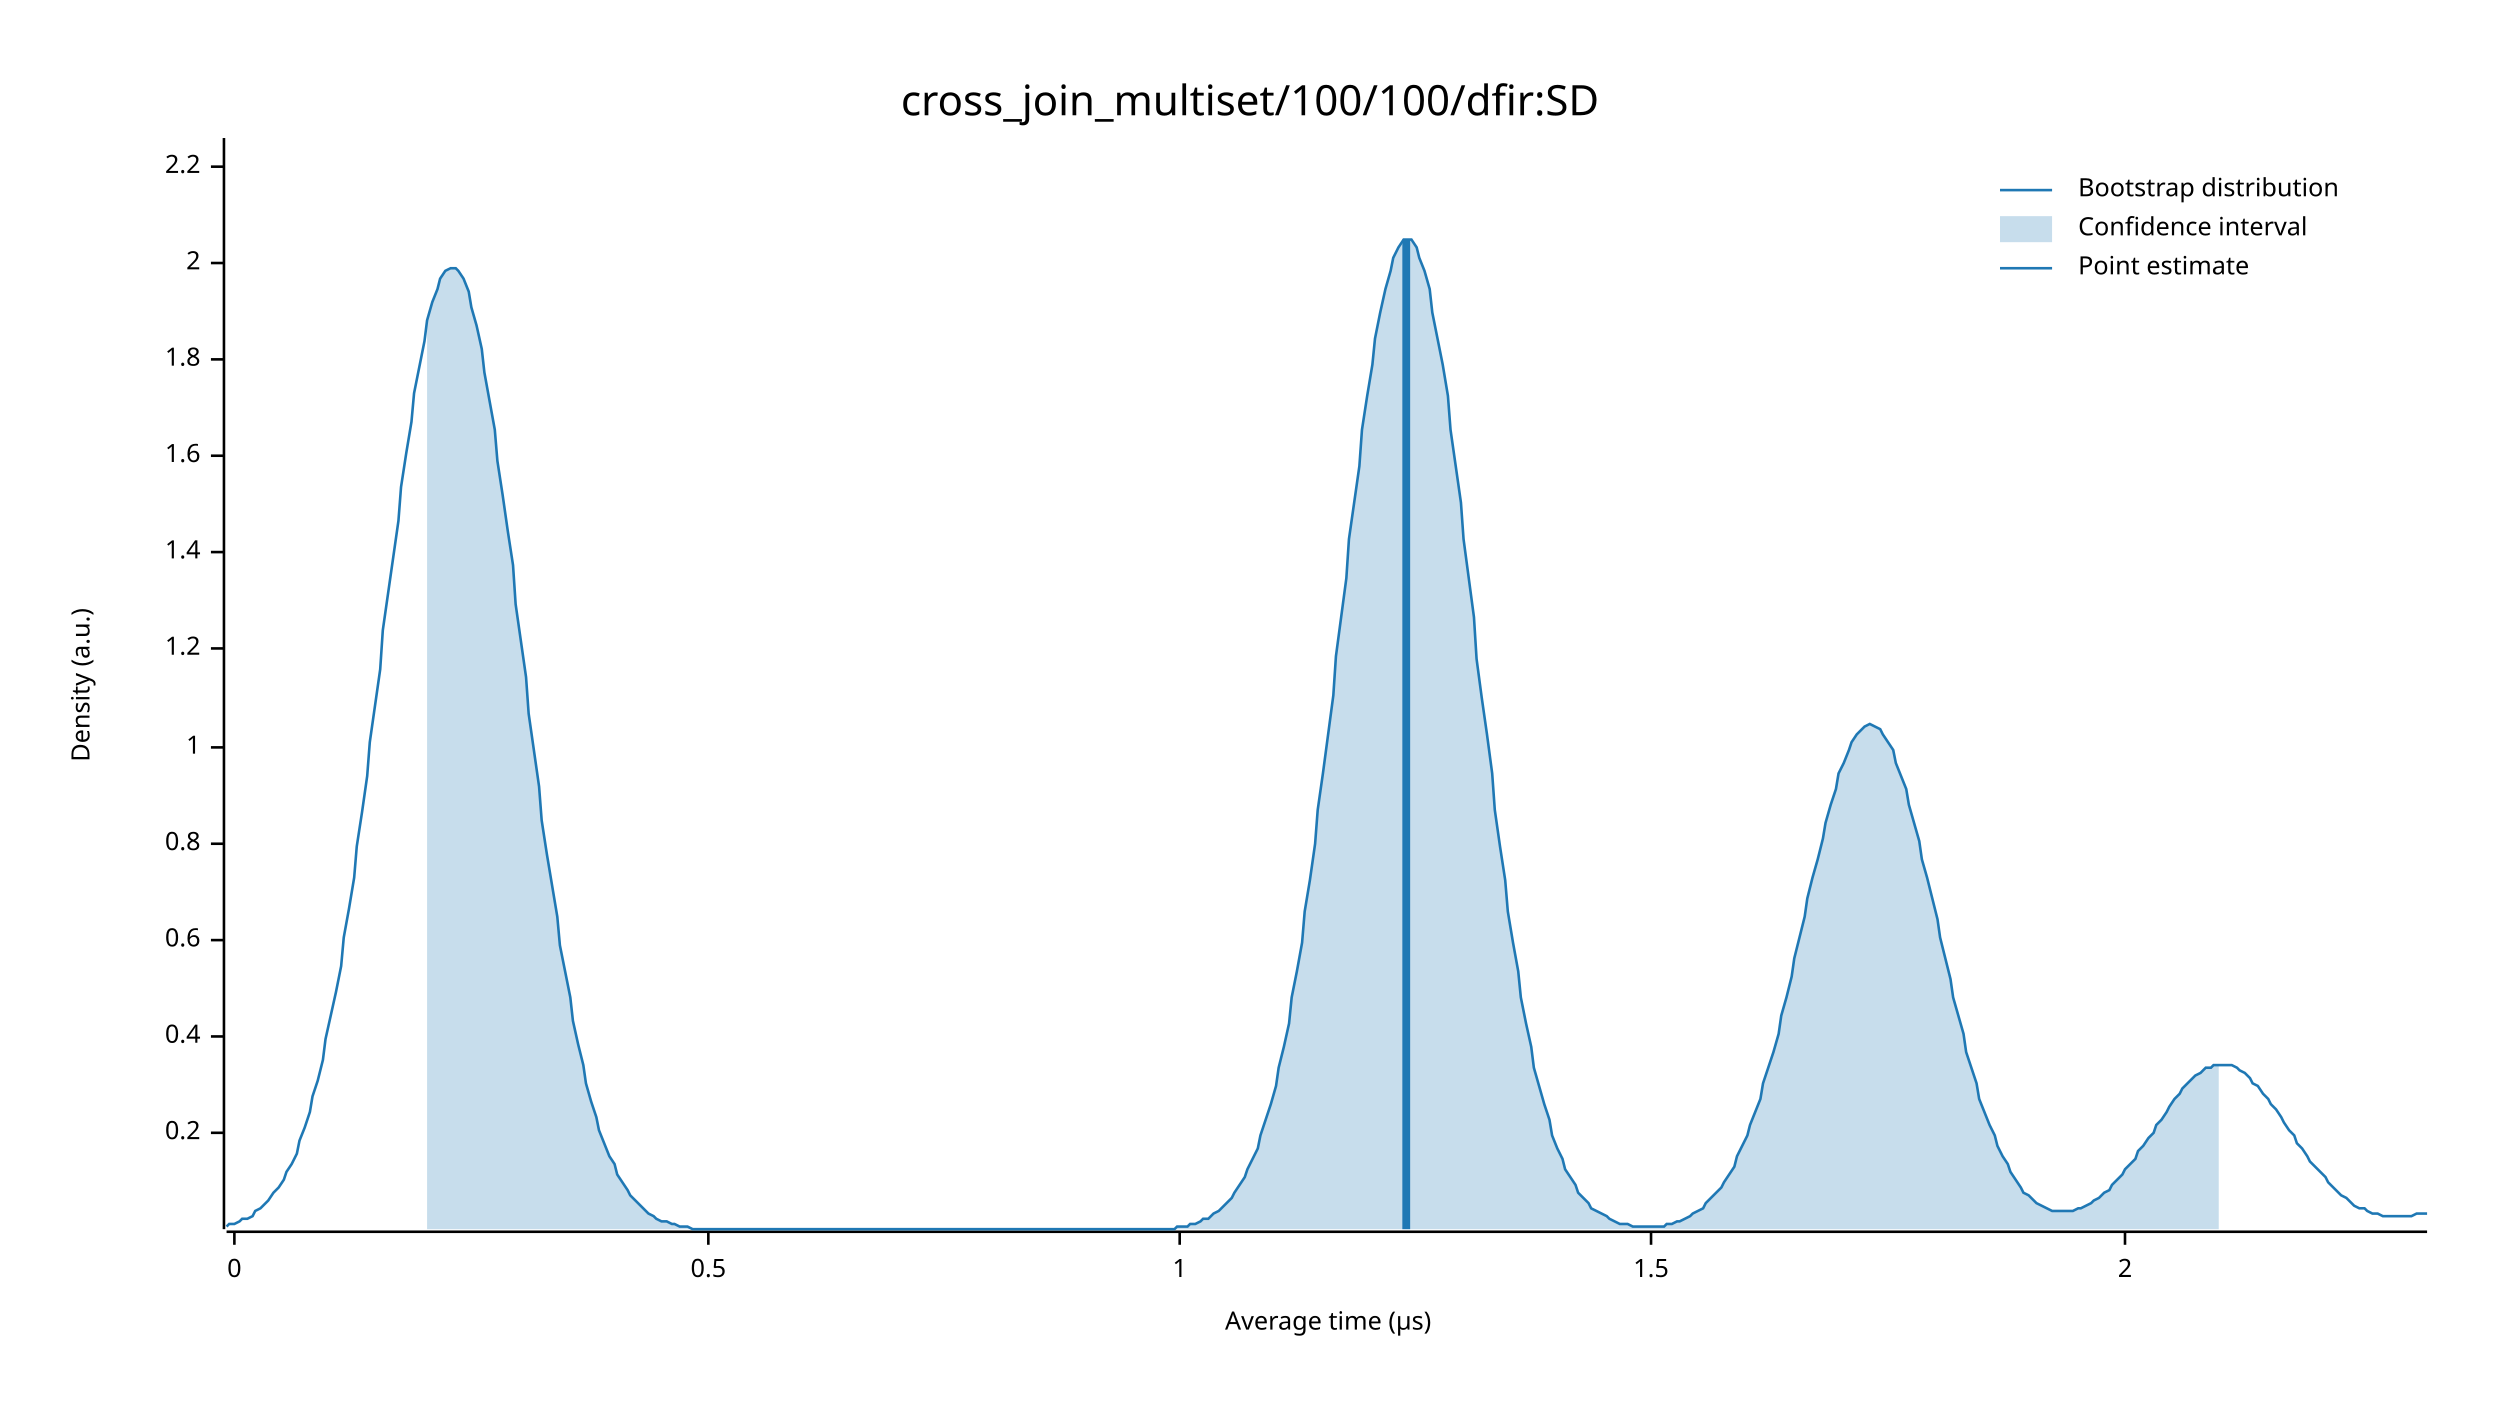
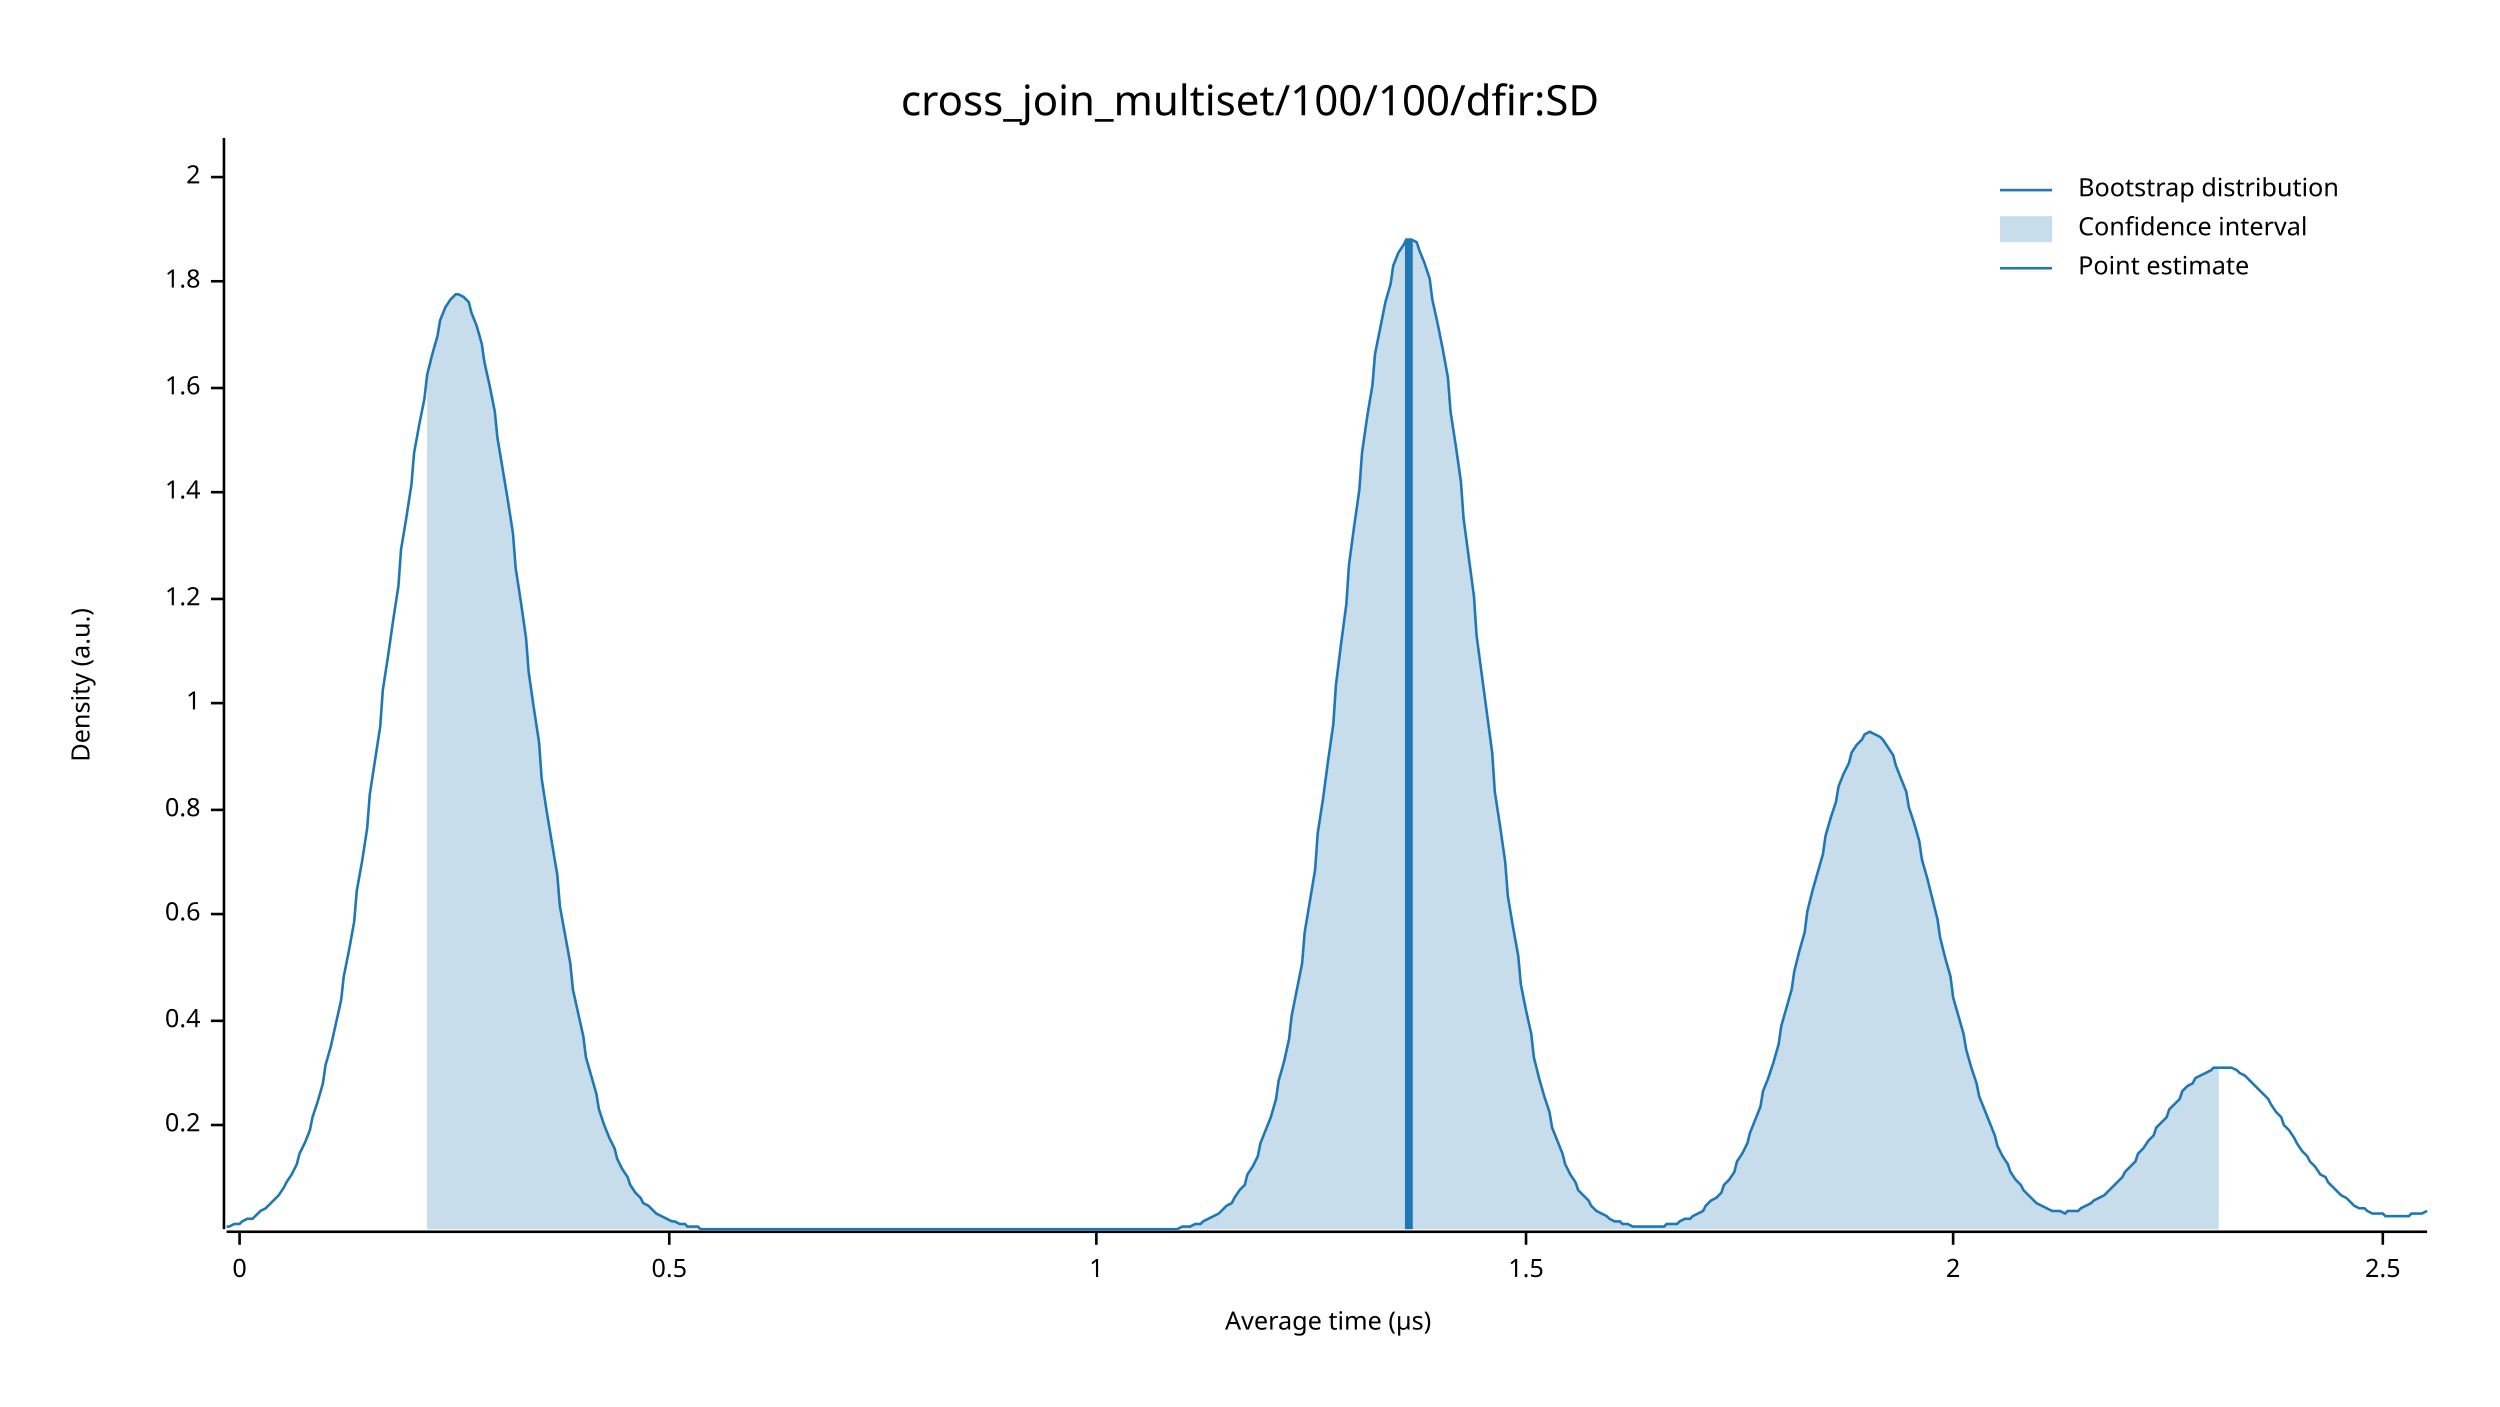
<svg xmlns="http://www.w3.org/2000/svg" width="960" height="540" viewBox="0 0 960 540">
  <text x="480" y="32" dy="0.76em" text-anchor="middle" font-family="sans-serif" font-size="16.129" opacity="1" fill="#000000">
cross_join_multiset/100/100/dfir:SD
</text>
  <text x="27" y="263" dy="0.76em" text-anchor="middle" font-family="sans-serif" font-size="9.677" opacity="1" fill="#000000" transform="rotate(270, 27, 263)">
Density (a.u.)
</text>
  <text x="510" y="513" dy="-0.5ex" text-anchor="middle" font-family="sans-serif" font-size="9.677" opacity="1" fill="#000000">
Average time (µs)
</text>
  <polyline fill="none" opacity="1" stroke="#000000" stroke-width="1" points="86,53 86,472 " />
-   <text x="77" y="435" dy="0.5ex" text-anchor="end" font-family="sans-serif" font-size="9.677" opacity="1" fill="#000000">
+   <text x="77" y="432" dy="0.5ex" text-anchor="end" font-family="sans-serif" font-size="9.677" opacity="1" fill="#000000">
0.2
</text>
-   <polyline fill="none" opacity="1" stroke="#000000" stroke-width="1" points="81,435 86,435 " />
-   <text x="77" y="398" dy="0.5ex" text-anchor="end" font-family="sans-serif" font-size="9.677" opacity="1" fill="#000000">
+   <polyline fill="none" opacity="1" stroke="#000000" stroke-width="1" points="81,432 86,432 " />
+   <text x="77" y="392" dy="0.5ex" text-anchor="end" font-family="sans-serif" font-size="9.677" opacity="1" fill="#000000">
0.4
</text>
-   <polyline fill="none" opacity="1" stroke="#000000" stroke-width="1" points="81,398 86,398 " />
-   <text x="77" y="361" dy="0.5ex" text-anchor="end" font-family="sans-serif" font-size="9.677" opacity="1" fill="#000000">
+   <polyline fill="none" opacity="1" stroke="#000000" stroke-width="1" points="81,392 86,392 " />
+   <text x="77" y="351" dy="0.5ex" text-anchor="end" font-family="sans-serif" font-size="9.677" opacity="1" fill="#000000">
0.6
</text>
-   <polyline fill="none" opacity="1" stroke="#000000" stroke-width="1" points="81,361 86,361 " />
-   <text x="77" y="324" dy="0.5ex" text-anchor="end" font-family="sans-serif" font-size="9.677" opacity="1" fill="#000000">
+   <polyline fill="none" opacity="1" stroke="#000000" stroke-width="1" points="81,351 86,351 " />
+   <text x="77" y="311" dy="0.5ex" text-anchor="end" font-family="sans-serif" font-size="9.677" opacity="1" fill="#000000">
0.8
</text>
-   <polyline fill="none" opacity="1" stroke="#000000" stroke-width="1" points="81,324 86,324 " />
-   <text x="77" y="287" dy="0.5ex" text-anchor="end" font-family="sans-serif" font-size="9.677" opacity="1" fill="#000000">
+   <polyline fill="none" opacity="1" stroke="#000000" stroke-width="1" points="81,311 86,311 " />
+   <text x="77" y="270" dy="0.5ex" text-anchor="end" font-family="sans-serif" font-size="9.677" opacity="1" fill="#000000">
1
</text>
-   <polyline fill="none" opacity="1" stroke="#000000" stroke-width="1" points="81,287 86,287 " />
-   <text x="77" y="249" dy="0.5ex" text-anchor="end" font-family="sans-serif" font-size="9.677" opacity="1" fill="#000000">
+   <polyline fill="none" opacity="1" stroke="#000000" stroke-width="1" points="81,270 86,270 " />
+   <text x="77" y="230" dy="0.5ex" text-anchor="end" font-family="sans-serif" font-size="9.677" opacity="1" fill="#000000">
1.2
</text>
-   <polyline fill="none" opacity="1" stroke="#000000" stroke-width="1" points="81,249 86,249 " />
-   <text x="77" y="212" dy="0.5ex" text-anchor="end" font-family="sans-serif" font-size="9.677" opacity="1" fill="#000000">
+   <polyline fill="none" opacity="1" stroke="#000000" stroke-width="1" points="81,230 86,230 " />
+   <text x="77" y="189" dy="0.5ex" text-anchor="end" font-family="sans-serif" font-size="9.677" opacity="1" fill="#000000">
1.4
</text>
-   <polyline fill="none" opacity="1" stroke="#000000" stroke-width="1" points="81,212 86,212 " />
-   <text x="77" y="175" dy="0.5ex" text-anchor="end" font-family="sans-serif" font-size="9.677" opacity="1" fill="#000000">
+   <polyline fill="none" opacity="1" stroke="#000000" stroke-width="1" points="81,189 86,189 " />
+   <text x="77" y="149" dy="0.5ex" text-anchor="end" font-family="sans-serif" font-size="9.677" opacity="1" fill="#000000">
1.6
</text>
-   <polyline fill="none" opacity="1" stroke="#000000" stroke-width="1" points="81,175 86,175 " />
-   <text x="77" y="138" dy="0.5ex" text-anchor="end" font-family="sans-serif" font-size="9.677" opacity="1" fill="#000000">
+   <polyline fill="none" opacity="1" stroke="#000000" stroke-width="1" points="81,149 86,149 " />
+   <text x="77" y="108" dy="0.5ex" text-anchor="end" font-family="sans-serif" font-size="9.677" opacity="1" fill="#000000">
1.8
</text>
-   <polyline fill="none" opacity="1" stroke="#000000" stroke-width="1" points="81,138 86,138 " />
-   <text x="77" y="101" dy="0.5ex" text-anchor="end" font-family="sans-serif" font-size="9.677" opacity="1" fill="#000000">
+   <polyline fill="none" opacity="1" stroke="#000000" stroke-width="1" points="81,108 86,108 " />
+   <text x="77" y="68" dy="0.5ex" text-anchor="end" font-family="sans-serif" font-size="9.677" opacity="1" fill="#000000">
2
</text>
-   <polyline fill="none" opacity="1" stroke="#000000" stroke-width="1" points="81,101 86,101 " />
-   <text x="77" y="64" dy="0.5ex" text-anchor="end" font-family="sans-serif" font-size="9.677" opacity="1" fill="#000000">
- 2.2
- </text>
-   <polyline fill="none" opacity="1" stroke="#000000" stroke-width="1" points="81,64 86,64 " />
+   <polyline fill="none" opacity="1" stroke="#000000" stroke-width="1" points="81,68 86,68 " />
  <polyline fill="none" opacity="1" stroke="#000000" stroke-width="1" points="87,473 932,473 " />
-   <text x="90" y="483" dy="0.76em" text-anchor="middle" font-family="sans-serif" font-size="9.677" opacity="1" fill="#000000">
+   <text x="92" y="483" dy="0.76em" text-anchor="middle" font-family="sans-serif" font-size="9.677" opacity="1" fill="#000000">
0
</text>
-   <polyline fill="none" opacity="1" stroke="#000000" stroke-width="1" points="90,473 90,478 " />
-   <text x="272" y="483" dy="0.76em" text-anchor="middle" font-family="sans-serif" font-size="9.677" opacity="1" fill="#000000">
+   <polyline fill="none" opacity="1" stroke="#000000" stroke-width="1" points="92,473 92,478 " />
+   <text x="257" y="483" dy="0.76em" text-anchor="middle" font-family="sans-serif" font-size="9.677" opacity="1" fill="#000000">
0.5
</text>
-   <polyline fill="none" opacity="1" stroke="#000000" stroke-width="1" points="272,473 272,478 " />
-   <text x="453" y="483" dy="0.76em" text-anchor="middle" font-family="sans-serif" font-size="9.677" opacity="1" fill="#000000">
+   <polyline fill="none" opacity="1" stroke="#000000" stroke-width="1" points="257,473 257,478 " />
+   <text x="421" y="483" dy="0.76em" text-anchor="middle" font-family="sans-serif" font-size="9.677" opacity="1" fill="#000000">
1
</text>
-   <polyline fill="none" opacity="1" stroke="#000000" stroke-width="1" points="453,473 453,478 " />
-   <text x="634" y="483" dy="0.76em" text-anchor="middle" font-family="sans-serif" font-size="9.677" opacity="1" fill="#000000">
+   <polyline fill="none" opacity="1" stroke="#000000" stroke-width="1" points="421,473 421,478 " />
+   <text x="586" y="483" dy="0.76em" text-anchor="middle" font-family="sans-serif" font-size="9.677" opacity="1" fill="#000000">
1.5
</text>
-   <polyline fill="none" opacity="1" stroke="#000000" stroke-width="1" points="634,473 634,478 " />
-   <text x="816" y="483" dy="0.76em" text-anchor="middle" font-family="sans-serif" font-size="9.677" opacity="1" fill="#000000">
+   <polyline fill="none" opacity="1" stroke="#000000" stroke-width="1" points="586,473 586,478 " />
+   <text x="750" y="483" dy="0.76em" text-anchor="middle" font-family="sans-serif" font-size="9.677" opacity="1" fill="#000000">
2
</text>
-   <polyline fill="none" opacity="1" stroke="#000000" stroke-width="1" points="816,473 816,478 " />
-   <polyline fill="none" opacity="1" stroke="#1F78B4" stroke-width="1" points="87,471 88,470 90,470 92,469 93,468 95,468 97,467 98,465 100,464 102,462 103,461 105,458 107,456 109,453 110,450 112,447 114,443 115,438 117,433 119,427 120,421 122,415 124,407 125,399 127,390 129,381 131,371 132,360 134,349 136,337 137,325 139,312 141,298 142,285 144,271 146,257 147,242 149,228 151,214 153,200 154,187 156,174 158,162 159,151 161,141 163,131 164,123 166,116 168,111 169,107 171,104 173,103 175,103 176,104 178,107 180,112 181,118 183,125 185,134 186,143 188,154 190,165 191,177 193,190 195,204 197,217 198,232 200,246 202,260 203,274 205,288 207,302 208,315 210,328 212,340 214,352 215,363 217,373 219,383 220,392 222,401 224,409 225,416 227,423 229,429 230,434 232,439 234,444 236,447 237,451 239,454 241,457 242,459 244,461 246,463 247,464 249,466 251,467 252,468 254,469 256,469 258,470 259,470 261,471 263,471 264,471 266,472 268,472 269,472 271,472 273,472 274,472 276,472 278,472 280,472 281,472 283,472 285,472 286,472 288,472 290,472 291,472 293,472 295,472 296,472 298,472 300,472 302,472 303,472 305,472 307,472 308,472 310,472 312,472 313,472 315,472 317,472 318,472 320,472 322,472 324,472 325,472 327,472 329,472 330,472 332,472 334,472 335,472 337,472 339,472 341,472 342,472 344,472 346,472 347,472 349,472 351,472 352,472 354,472 356,472 357,472 359,472 361,472 363,472 364,472 366,472 368,472 369,472 371,472 373,472 374,472 376,472 378,472 379,472 381,472 383,472 385,472 386,472 388,472 390,472 391,472 393,472 395,472 396,472 398,472 400,472 401,472 403,472 405,472 407,472 408,472 410,472 412,472 413,472 415,472 417,472 418,472 420,472 422,472 423,472 425,472 427,472 429,472 430,472 432,472 434,472 435,472 437,472 439,472 440,472 442,472 444,472 445,472 447,472 449,472 451,472 452,471 454,471 456,471 457,470 459,470 461,469 462,468 464,468 466,466 468,465 469,464 471,462 473,460 474,458 476,455 478,452 479,449 481,445 483,441 484,436 486,430 488,424 490,417 491,410 493,402 495,393 496,383 498,373 500,362 501,350 503,338 505,324 506,311 508,297 510,282 512,267 513,252 515,237 517,222 518,207 520,193 522,179 523,165 525,152 527,140 528,130 530,120 532,111 534,104 535,99 537,95 539,92 540,92 542,92 544,95 545,99 547,104 549,111 550,120 552,130 554,140 556,152 557,165 559,179 561,193 562,207 564,222 566,237 567,253 569,268 571,282 573,297 574,311 576,325 578,338 579,350 581,362 583,373 584,383 586,393 588,402 589,410 591,417 593,424 595,430 596,436 598,441 600,445 601,449 603,452 605,455 606,458 608,460 610,462 611,464 613,465 615,466 617,467 618,468 620,469 622,470 623,470 625,470 627,471 628,471 630,471 632,471 633,471 635,471 637,471 639,471 640,470 642,470 644,469 645,469 647,468 649,467 650,466 652,465 654,464 655,462 657,460 659,458 661,456 662,454 664,451 666,448 667,444 669,440 671,436 672,432 674,427 676,422 677,416 679,410 681,404 683,397 684,390 686,383 688,375 689,368 691,360 693,352 694,345 696,337 698,330 700,322 701,316 703,309 705,303 706,297 708,293 710,288 711,285 713,282 715,280 716,279 718,278 720,279 722,280 723,282 725,285 727,288 728,293 730,298 732,303 733,309 735,316 737,323 738,330 740,337 742,345 744,353 745,360 747,368 749,376 750,383 752,390 754,397 755,404 757,410 759,416 760,422 762,427 764,432 766,436 767,440 769,444 771,447 772,450 774,453 776,456 777,458 779,459 781,461 782,462 784,463 786,464 788,465 789,465 791,465 793,465 794,465 796,465 798,464 799,464 801,463 803,462 804,461 806,460 808,458 810,457 811,455 813,453 815,451 816,449 818,447 820,445 821,442 823,440 825,437 827,435 828,432 830,430 832,427 833,425 835,422 837,420 838,418 840,416 842,414 843,413 845,412 847,410 849,410 850,409 852,409 854,409 855,409 857,409 859,410 860,411 862,412 864,414 865,416 867,417 869,420 871,422 872,424 874,426 876,429 877,431 879,434 881,436 882,439 884,441 886,444 887,446 889,448 891,450 893,452 894,454 896,456 898,458 899,459 901,460 903,462 904,463 906,464 908,464 909,465 911,466 913,466 915,467 916,467 918,467 920,467 921,467 923,467 925,467 926,467 928,466 930,466 932,466 " />
-   <polygon opacity="0.25" fill="#1F78B4" points="164,123 166,116 168,111 169,107 171,104 173,103 175,103 176,104 178,107 180,112 181,118 183,125 185,134 186,143 188,154 190,165 191,177 193,190 195,204 197,217 198,232 200,246 202,260 203,274 205,288 207,302 208,315 210,328 212,340 214,352 215,363 217,373 219,383 220,392 222,401 224,409 225,416 227,423 229,429 230,434 232,439 234,444 236,447 237,451 239,454 241,457 242,459 244,461 246,463 247,464 249,466 251,467 252,468 254,469 256,469 258,470 259,470 261,471 263,471 264,471 266,472 268,472 269,472 271,472 273,472 274,472 276,472 278,472 280,472 281,472 283,472 285,472 286,472 288,472 290,472 291,472 293,472 295,472 296,472 298,472 300,472 302,472 303,472 305,472 307,472 308,472 310,472 312,472 313,472 315,472 317,472 318,472 320,472 322,472 324,472 325,472 327,472 329,472 330,472 332,472 334,472 335,472 337,472 339,472 341,472 342,472 344,472 346,472 347,472 349,472 351,472 352,472 354,472 356,472 357,472 359,472 361,472 363,472 364,472 366,472 368,472 369,472 371,472 373,472 374,472 376,472 378,472 379,472 381,472 383,472 385,472 386,472 388,472 390,472 391,472 393,472 395,472 396,472 398,472 400,472 401,472 403,472 405,472 407,472 408,472 410,472 412,472 413,472 415,472 417,472 418,472 420,472 422,472 423,472 425,472 427,472 429,472 430,472 432,472 434,472 435,472 437,472 439,472 440,472 442,472 444,472 445,472 447,472 449,472 451,472 452,471 454,471 456,471 457,470 459,470 461,469 462,468 464,468 466,466 468,465 469,464 471,462 473,460 474,458 476,455 478,452 479,449 481,445 483,441 484,436 486,430 488,424 490,417 491,410 493,402 495,393 496,383 498,373 500,362 501,350 503,338 505,324 506,311 508,297 510,282 512,267 513,252 515,237 517,222 518,207 520,193 522,179 523,165 525,152 527,140 528,130 530,120 532,111 534,104 535,99 537,95 539,92 540,92 542,92 544,95 545,99 547,104 549,111 550,120 552,130 554,140 556,152 557,165 559,179 561,193 562,207 564,222 566,237 567,253 569,268 571,282 573,297 574,311 576,325 578,338 579,350 581,362 583,373 584,383 586,393 588,402 589,410 591,417 593,424 595,430 596,436 598,441 600,445 601,449 603,452 605,455 606,458 608,460 610,462 611,464 613,465 615,466 617,467 618,468 620,469 622,470 623,470 625,470 627,471 628,471 630,471 632,471 633,471 635,471 637,471 639,471 640,470 642,470 644,469 645,469 647,468 649,467 650,466 652,465 654,464 655,462 657,460 659,458 661,456 662,454 664,451 666,448 667,444 669,440 671,436 672,432 674,427 676,422 677,416 679,410 681,404 683,397 684,390 686,383 688,375 689,368 691,360 693,352 694,345 696,337 698,330 700,322 701,316 703,309 705,303 706,297 708,293 710,288 711,285 713,282 715,280 716,279 718,278 720,279 722,280 723,282 725,285 727,288 728,293 730,298 732,303 733,309 735,316 737,323 738,330 740,337 742,345 744,353 745,360 747,368 749,376 750,383 752,390 754,397 755,404 757,410 759,416 760,422 762,427 764,432 766,436 767,440 769,444 771,447 772,450 774,453 776,456 777,458 779,459 781,461 782,462 784,463 786,464 788,465 789,465 791,465 793,465 794,465 796,465 798,464 799,464 801,463 803,462 804,461 806,460 808,458 810,457 811,455 813,453 815,451 816,449 818,447 820,445 821,442 823,440 825,437 827,435 828,432 830,430 832,427 833,425 835,422 837,420 838,418 840,416 842,414 843,413 845,412 847,410 849,410 850,409 852,409 852,472 164,472 " />
-   <polyline fill="none" opacity="1" stroke="#1F78B4" stroke-width="3" points="540,472 540,92 " />
+   <polyline fill="none" opacity="1" stroke="#000000" stroke-width="1" points="750,473 750,478 " />
+   <text x="915" y="483" dy="0.76em" text-anchor="middle" font-family="sans-serif" font-size="9.677" opacity="1" fill="#000000">
+ 2.5
+ </text>
+   <polyline fill="none" opacity="1" stroke="#000000" stroke-width="1" points="915,473 915,478 " />
+   <polyline fill="none" opacity="1" stroke="#1F78B4" stroke-width="1" points="87,471 88,471 90,470 92,470 93,469 95,468 97,468 98,467 100,465 102,464 103,463 105,461 107,459 109,456 110,454 112,451 114,447 115,443 117,439 119,434 120,429 122,423 124,416 125,409 127,402 129,393 131,384 132,375 134,365 136,354 137,342 139,331 141,318 142,305 144,292 146,279 147,265 149,252 151,238 153,225 154,211 156,199 158,186 159,174 161,163 163,153 164,144 166,136 168,129 169,123 171,118 173,115 175,113 176,113 178,114 180,116 181,120 183,125 185,132 186,139 188,148 190,158 191,168 193,180 195,192 197,205 198,218 200,231 202,245 203,258 205,272 207,285 208,299 210,312 212,324 214,336 215,348 217,359 219,370 220,380 222,389 224,398 225,406 227,413 229,420 230,426 232,432 234,437 236,441 237,445 239,449 241,452 242,455 244,458 246,460 247,462 249,463 251,465 252,466 254,467 256,468 258,469 259,469 261,470 263,470 264,471 266,471 268,471 269,472 271,472 273,472 274,472 276,472 278,472 280,472 281,472 283,472 285,472 286,472 288,472 290,472 291,472 293,472 295,472 296,472 298,472 300,472 302,472 303,472 305,472 307,472 308,472 310,472 312,472 313,472 315,472 317,472 318,472 320,472 322,472 324,472 325,472 327,472 329,472 330,472 332,472 334,472 335,472 337,472 339,472 341,472 342,472 344,472 346,472 347,472 349,472 351,472 352,472 354,472 356,472 357,472 359,472 361,472 363,472 364,472 366,472 368,472 369,472 371,472 373,472 374,472 376,472 378,472 379,472 381,472 383,472 385,472 386,472 388,472 390,472 391,472 393,472 395,472 396,472 398,472 400,472 401,472 403,472 405,472 407,472 408,472 410,472 412,472 413,472 415,472 417,472 418,472 420,472 422,472 423,472 425,472 427,472 429,472 430,472 432,472 434,472 435,472 437,472 439,472 440,472 442,472 444,472 445,472 447,472 449,472 451,472 452,472 454,471 456,471 457,471 459,470 461,470 462,469 464,468 466,467 468,466 469,465 471,463 473,462 474,460 476,457 478,455 479,451 481,448 483,444 484,439 486,434 488,429 490,422 491,415 493,408 495,399 496,390 498,380 500,370 501,358 503,346 505,334 506,320 508,307 510,292 512,278 513,263 515,247 517,232 518,217 520,202 522,188 523,174 525,160 527,148 528,136 530,126 532,116 534,109 535,102 537,97 539,94 540,92 542,92 544,93 545,96 547,101 549,107 550,115 552,124 554,134 556,145 557,158 559,171 561,185 562,199 564,214 566,229 567,244 569,259 571,274 573,289 574,304 576,317 578,331 579,344 581,356 583,367 584,378 586,388 588,397 589,406 591,414 593,421 595,427 596,433 598,438 600,443 601,447 603,451 605,454 606,457 608,459 610,461 611,463 613,465 615,466 617,467 618,468 620,469 622,469 623,470 625,470 627,471 628,471 630,471 632,471 633,471 635,471 637,471 639,471 640,470 642,470 644,470 645,469 647,468 649,468 650,467 652,466 654,465 655,463 657,461 659,460 661,458 662,455 664,453 666,450 667,446 669,443 671,439 672,435 674,430 676,425 677,419 679,414 681,408 683,401 684,394 686,387 688,380 689,373 691,365 693,358 694,350 696,342 698,335 700,328 701,321 703,314 705,308 706,302 708,297 710,293 711,289 713,286 715,284 716,282 718,281 720,282 722,283 723,284 725,287 727,290 728,294 730,299 732,304 733,310 735,316 737,323 738,330 740,337 742,345 744,353 745,360 747,368 749,375 750,383 752,390 754,397 755,403 757,410 759,416 760,421 762,426 764,431 766,436 767,440 769,444 771,447 772,450 774,453 776,455 777,457 779,459 781,461 782,462 784,463 786,464 788,465 789,465 791,465 793,466 794,465 796,465 798,465 799,464 801,463 803,462 804,461 806,460 808,459 810,457 811,456 813,454 815,452 816,450 818,448 820,446 821,443 823,441 825,438 827,436 828,433 830,431 832,429 833,426 835,424 837,422 838,419 840,417 842,416 843,414 845,413 847,412 849,411 850,410 852,410 854,410 855,410 857,410 859,411 860,412 862,413 864,415 865,416 867,418 869,420 871,422 872,424 874,427 876,429 877,432 879,434 881,437 882,439 884,442 886,444 887,446 889,448 891,451 893,452 894,454 896,456 898,458 899,459 901,460 903,462 904,463 906,464 908,464 909,465 911,466 913,466 915,466 916,467 918,467 920,467 921,467 923,467 925,467 926,466 928,466 930,466 932,465 " />
+   <polygon opacity="0.25" fill="#1F78B4" points="164,144 166,136 168,129 169,123 171,118 173,115 175,113 176,113 178,114 180,116 181,120 183,125 185,132 186,139 188,148 190,158 191,168 193,180 195,192 197,205 198,218 200,231 202,245 203,258 205,272 207,285 208,299 210,312 212,324 214,336 215,348 217,359 219,370 220,380 222,389 224,398 225,406 227,413 229,420 230,426 232,432 234,437 236,441 237,445 239,449 241,452 242,455 244,458 246,460 247,462 249,463 251,465 252,466 254,467 256,468 258,469 259,469 261,470 263,470 264,471 266,471 268,471 269,472 271,472 273,472 274,472 276,472 278,472 280,472 281,472 283,472 285,472 286,472 288,472 290,472 291,472 293,472 295,472 296,472 298,472 300,472 302,472 303,472 305,472 307,472 308,472 310,472 312,472 313,472 315,472 317,472 318,472 320,472 322,472 324,472 325,472 327,472 329,472 330,472 332,472 334,472 335,472 337,472 339,472 341,472 342,472 344,472 346,472 347,472 349,472 351,472 352,472 354,472 356,472 357,472 359,472 361,472 363,472 364,472 366,472 368,472 369,472 371,472 373,472 374,472 376,472 378,472 379,472 381,472 383,472 385,472 386,472 388,472 390,472 391,472 393,472 395,472 396,472 398,472 400,472 401,472 403,472 405,472 407,472 408,472 410,472 412,472 413,472 415,472 417,472 418,472 420,472 422,472 423,472 425,472 427,472 429,472 430,472 432,472 434,472 435,472 437,472 439,472 440,472 442,472 444,472 445,472 447,472 449,472 451,472 452,472 454,471 456,471 457,471 459,470 461,470 462,469 464,468 466,467 468,466 469,465 471,463 473,462 474,460 476,457 478,455 479,451 481,448 483,444 484,439 486,434 488,429 490,422 491,415 493,408 495,399 496,390 498,380 500,370 501,358 503,346 505,334 506,320 508,307 510,292 512,278 513,263 515,247 517,232 518,217 520,202 522,188 523,174 525,160 527,148 528,136 530,126 532,116 534,109 535,102 537,97 539,94 540,92 542,92 544,93 545,96 547,101 549,107 550,115 552,124 554,134 556,145 557,158 559,171 561,185 562,199 564,214 566,229 567,244 569,259 571,274 573,289 574,304 576,317 578,331 579,344 581,356 583,367 584,378 586,388 588,397 589,406 591,414 593,421 595,427 596,433 598,438 600,443 601,447 603,451 605,454 606,457 608,459 610,461 611,463 613,465 615,466 617,467 618,468 620,469 622,469 623,470 625,470 627,471 628,471 630,471 632,471 633,471 635,471 637,471 639,471 640,470 642,470 644,470 645,469 647,468 649,468 650,467 652,466 654,465 655,463 657,461 659,460 661,458 662,455 664,453 666,450 667,446 669,443 671,439 672,435 674,430 676,425 677,419 679,414 681,408 683,401 684,394 686,387 688,380 689,373 691,365 693,358 694,350 696,342 698,335 700,328 701,321 703,314 705,308 706,302 708,297 710,293 711,289 713,286 715,284 716,282 718,281 720,282 722,283 723,284 725,287 727,290 728,294 730,299 732,304 733,310 735,316 737,323 738,330 740,337 742,345 744,353 745,360 747,368 749,375 750,383 752,390 754,397 755,403 757,410 759,416 760,421 762,426 764,431 766,436 767,440 769,444 771,447 772,450 774,453 776,455 777,457 779,459 781,461 782,462 784,463 786,464 788,465 789,465 791,465 793,466 794,465 796,465 798,465 799,464 801,463 803,462 804,461 806,460 808,459 810,457 811,456 813,454 815,452 816,450 818,448 820,446 821,443 823,441 825,438 827,436 828,433 830,431 832,429 833,426 835,424 837,422 838,419 840,417 842,416 843,414 845,413 847,412 849,411 850,410 852,410 852,472 164,472 " />
+   <polyline fill="none" opacity="1" stroke="#1F78B4" stroke-width="3" points="541,472 541,92 " />
  <text x="798" y="68" dy="0.76em" text-anchor="start" font-family="sans-serif" font-size="9.677" opacity="1" fill="#000000">
Bootstrap distribution
</text>
  <text x="798" y="83" dy="0.76em" text-anchor="start" font-family="sans-serif" font-size="9.677" opacity="1" fill="#000000">
Confidence interval
</text>
  <text x="798" y="98" dy="0.76em" text-anchor="start" font-family="sans-serif" font-size="9.677" opacity="1" fill="#000000">
Point estimate
</text>
  <polyline fill="none" opacity="1" stroke="#1F78B4" stroke-width="1" points="768,73 788,73 " />
  <rect x="768" y="83" width="20" height="10" opacity="0.25" fill="#1F78B4" stroke="none" />
  <polyline fill="none" opacity="1" stroke="#1F78B4" stroke-width="1" points="768,103 788,103 " />
</svg>
